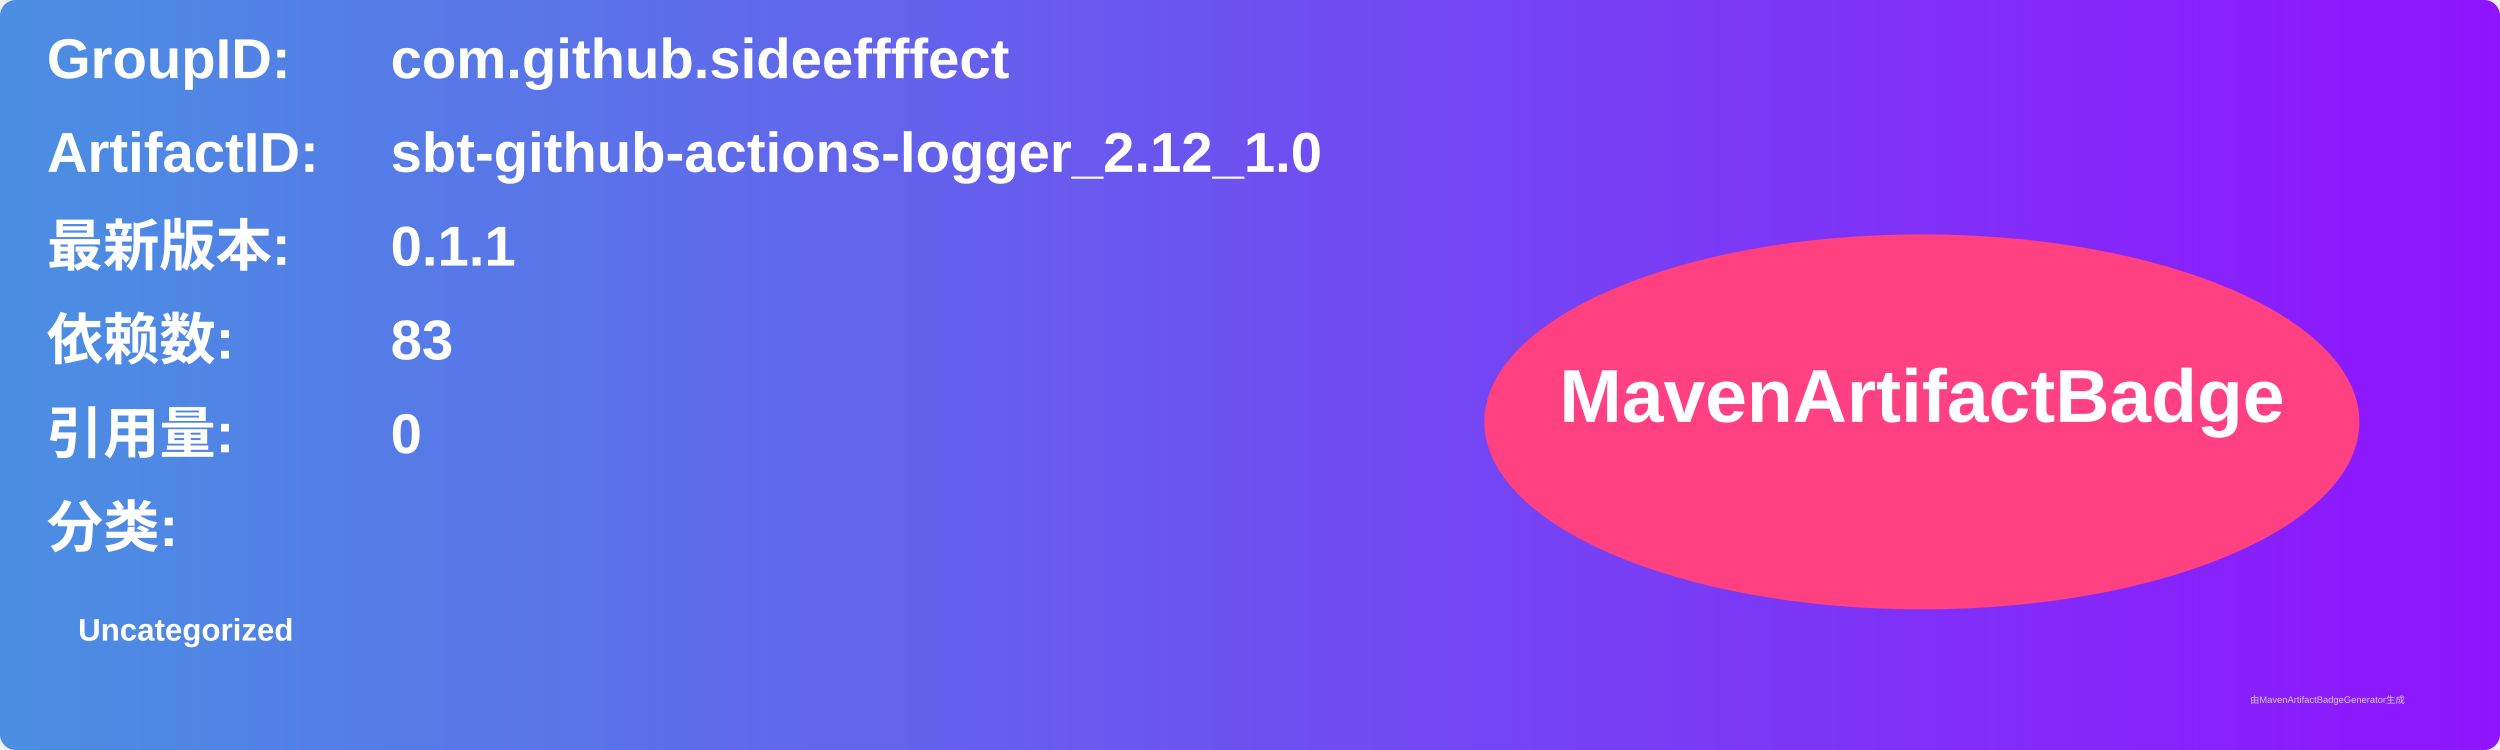
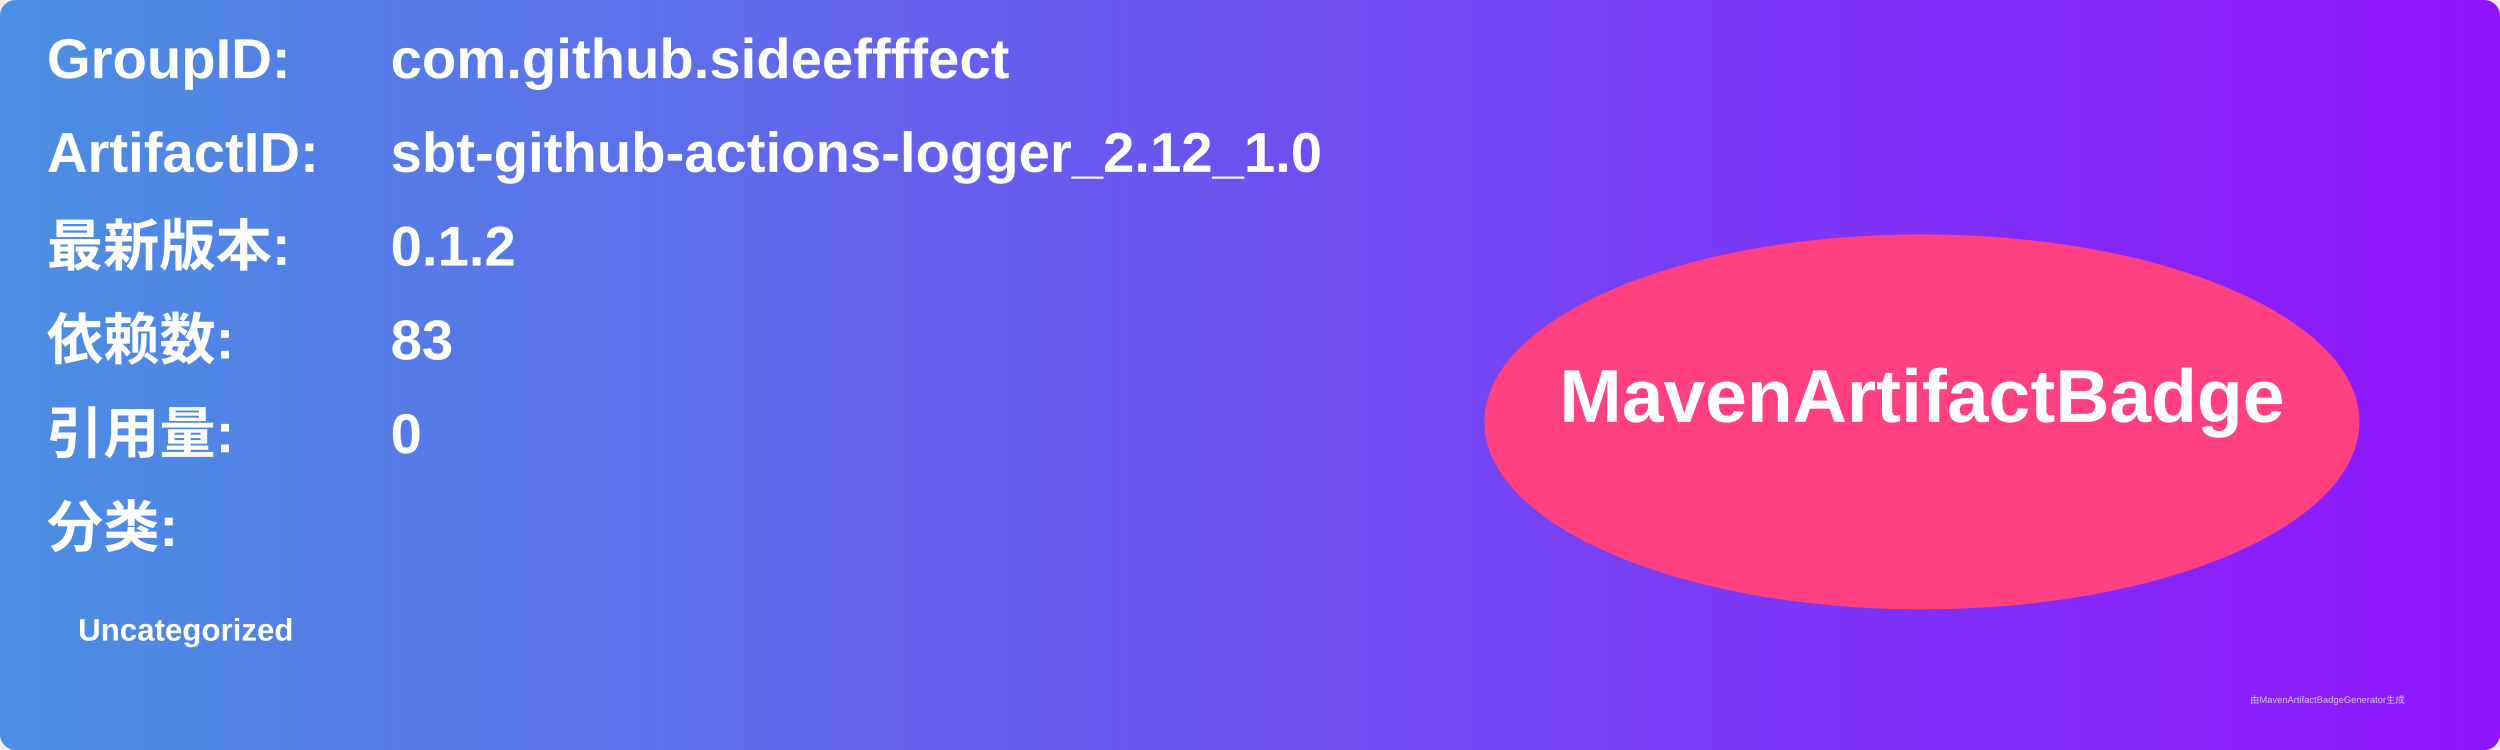
<svg xmlns="http://www.w3.org/2000/svg" width="800" height="240" viewBox="0 0 800 240">
  <linearGradient id="grad" x1="0%" y1="0%" x2="100%" y2="0%">
    <stop offset="0%" stop-color="#4a90e2" />
    <stop offset="100%" stop-color="#9013fe" />
  </linearGradient>
  <rect width="100%" height="100%" rx="5" ry="5" fill="url(#grad)" />
  <g transform="translate(15, 15)">
    <text x="0" y="10" font-family="Arial" font-size="18" fill="white" font-weight="bold" width="260">GroupID:</text>
    <text x="110" y="10" font-family="Arial" font-size="18" fill="white" font-weight="bold" width="460">com.github.sideeffffect</text>
    <text x="0" y="40" font-family="Arial" font-size="18" fill="white" font-weight="bold" width="260">ArtifactID:</text>
    <text x="110" y="40" font-family="Arial" font-size="18" fill="white" font-weight="bold" width="460">sbt-github-actions-logger_2.12_1.0</text>
    <text x="0" y="70" font-family="Arial" font-size="18" fill="white" font-weight="bold">最新版本:</text>
    <text x="110" y="70" font-family="Arial" font-size="18" fill="white" font-weight="bold">
-       <tspan font-weight="bold">0.1.1</tspan>
+       <tspan font-weight="bold">0.1.2</tspan>
    </text>
    <text x="0" y="100" font-family="Arial" font-size="18" fill="white" font-weight="bold">依赖数: </text>
    <text x="110" y="100" font-family="Arial" font-size="18" fill="white">
      <tspan font-weight="bold">83</tspan>
    </text>
    <text x="0" y="130" font-family="Arial" font-size="18" fill="white" font-weight="bold">引用量: </text>
    <text x="110" y="130" font-family="Arial" font-size="18" fill="white">
      <tspan font-weight="bold">0</tspan>
    </text>
    <text x="0" y="160" font-family="Arial" font-size="18" fill="white" font-weight="bold">分类:</text>
    <text x="10" y="190" font-family="Arial" font-size="10" fill="white">
      <tspan font-weight="bold">Uncategorized</tspan>
    </text>
    <ellipse cx="600" cy="120" rx="140" ry="60" fill="#ff4081" />
    <text x="600" y="120" text-anchor="middle" font-family="Arial" font-size="24" fill="white" font-weight="bold">MavenArtifactBadge</text>
  </g>
  <text x="720" y="225" font-family="Arial" font-size="3" fill="#d0d0d0">由MavenArtifactBadgeGenerator生成</text>
</svg>
